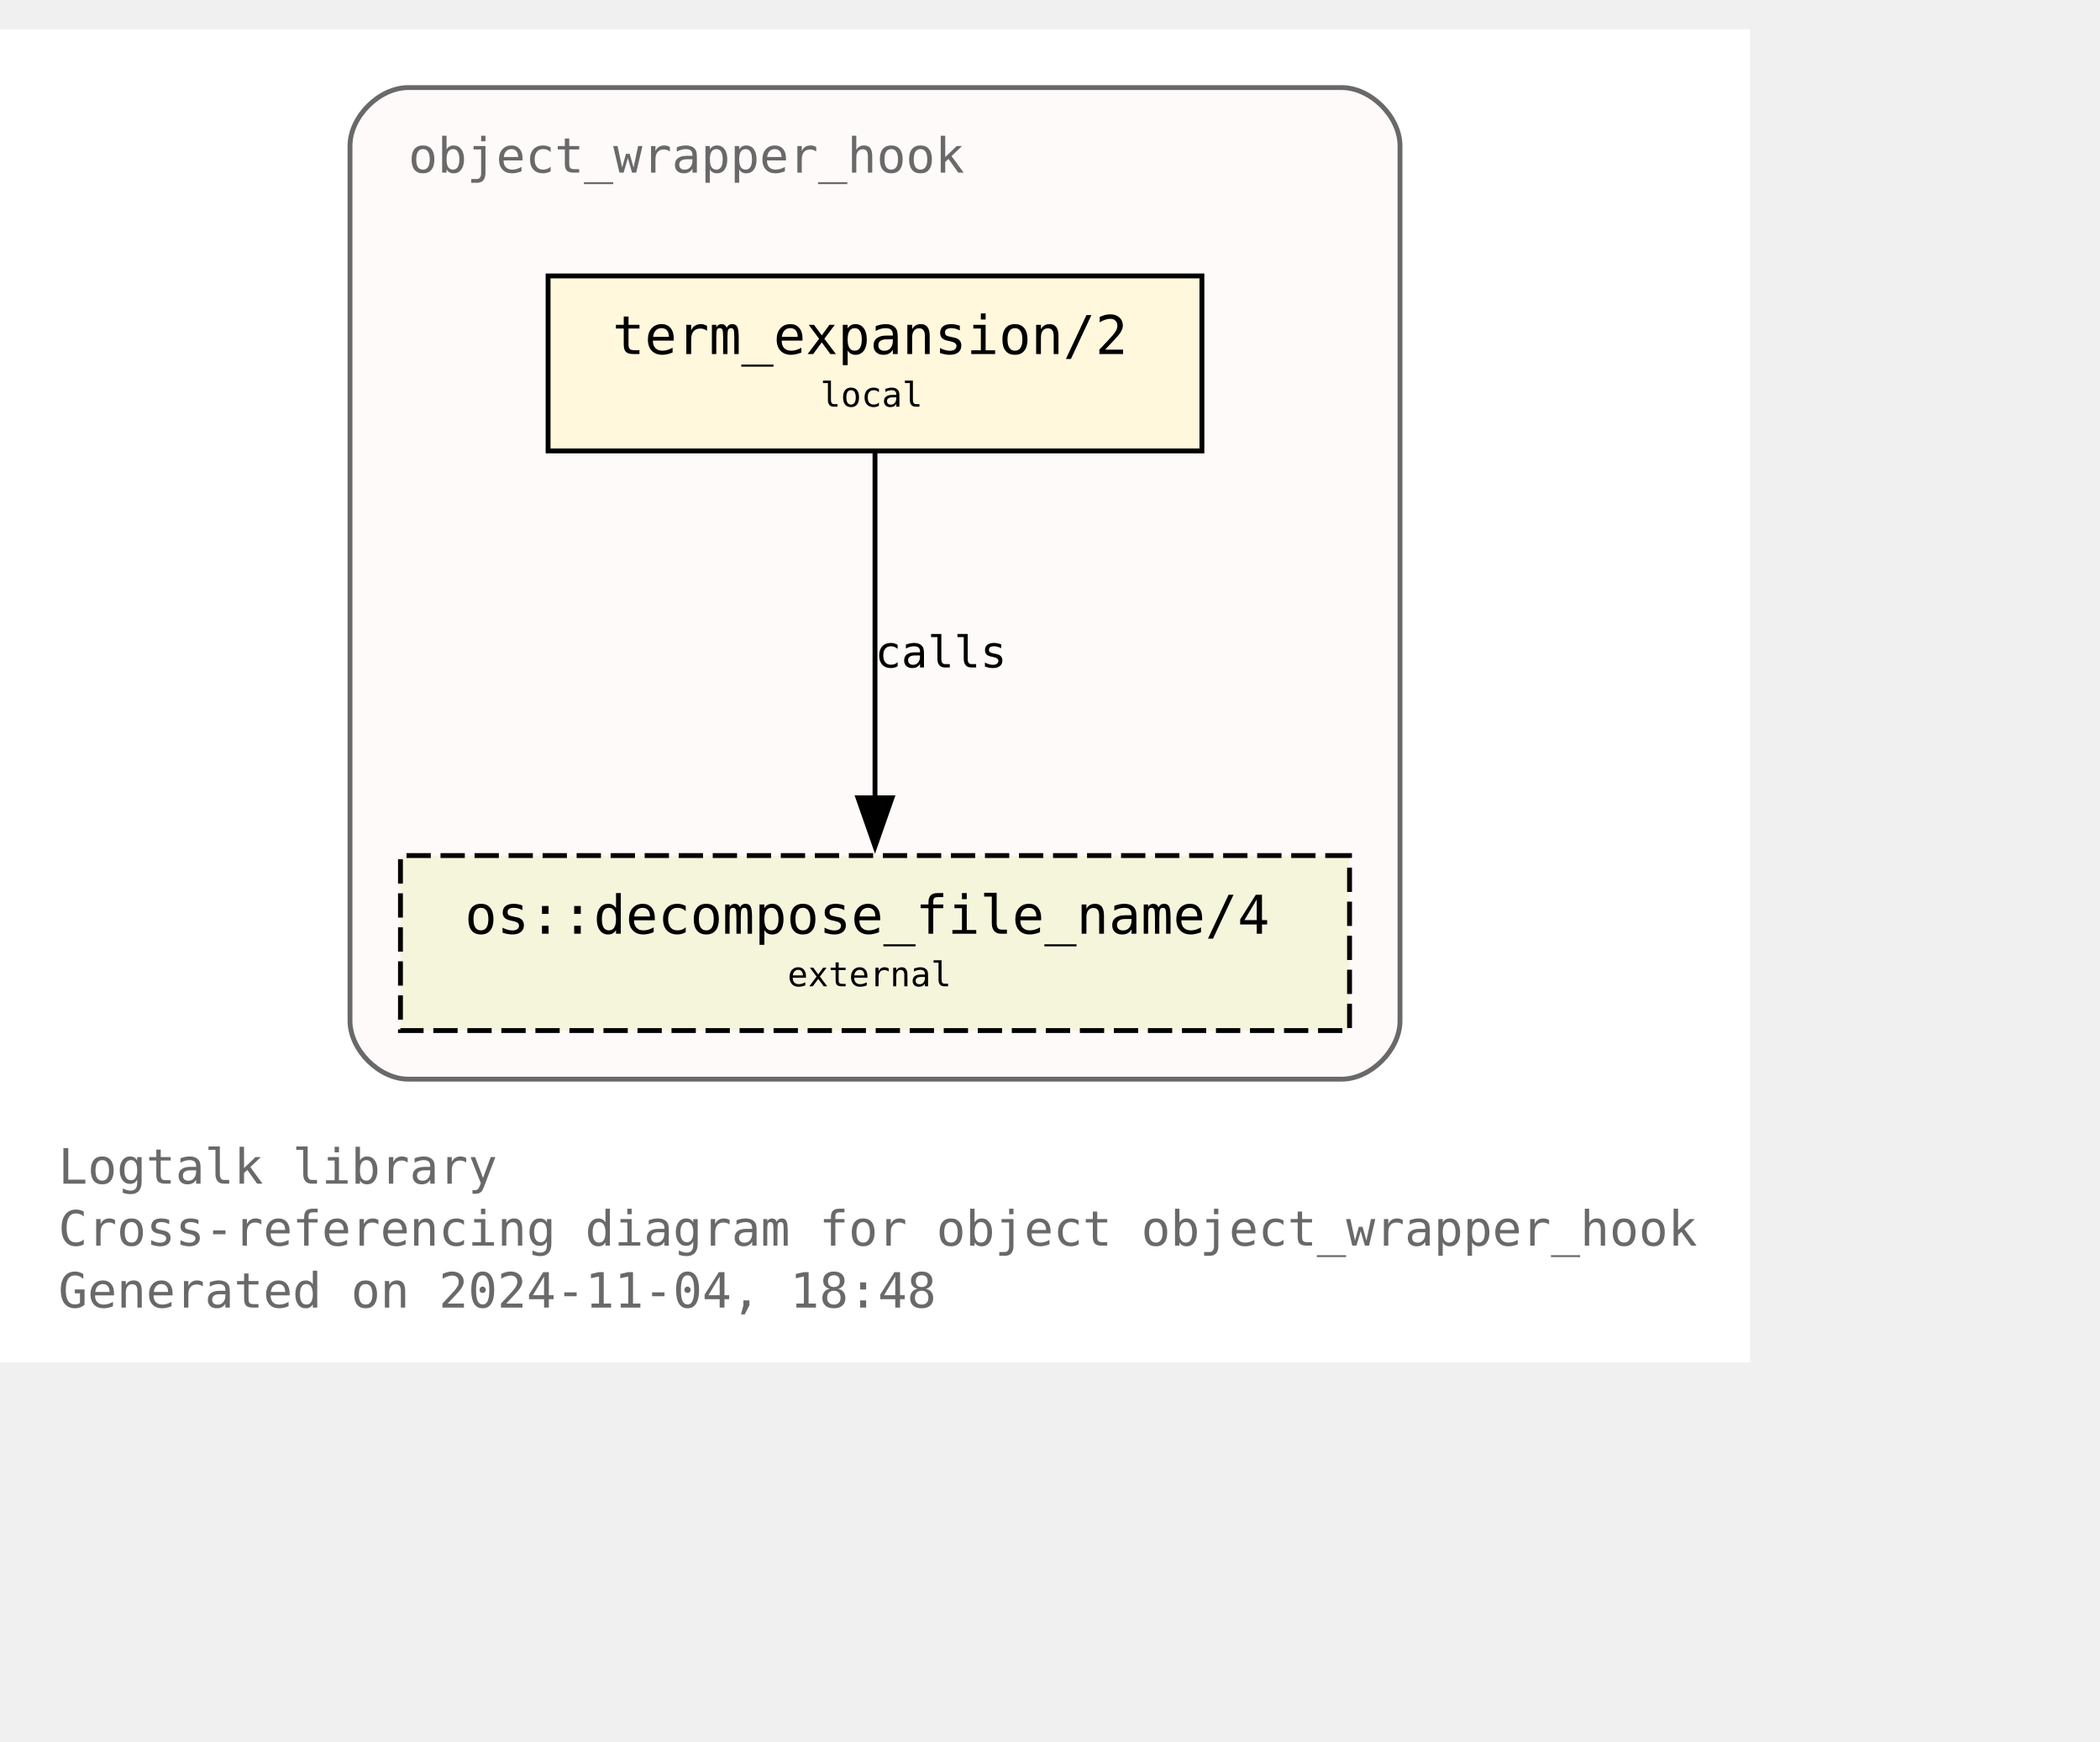
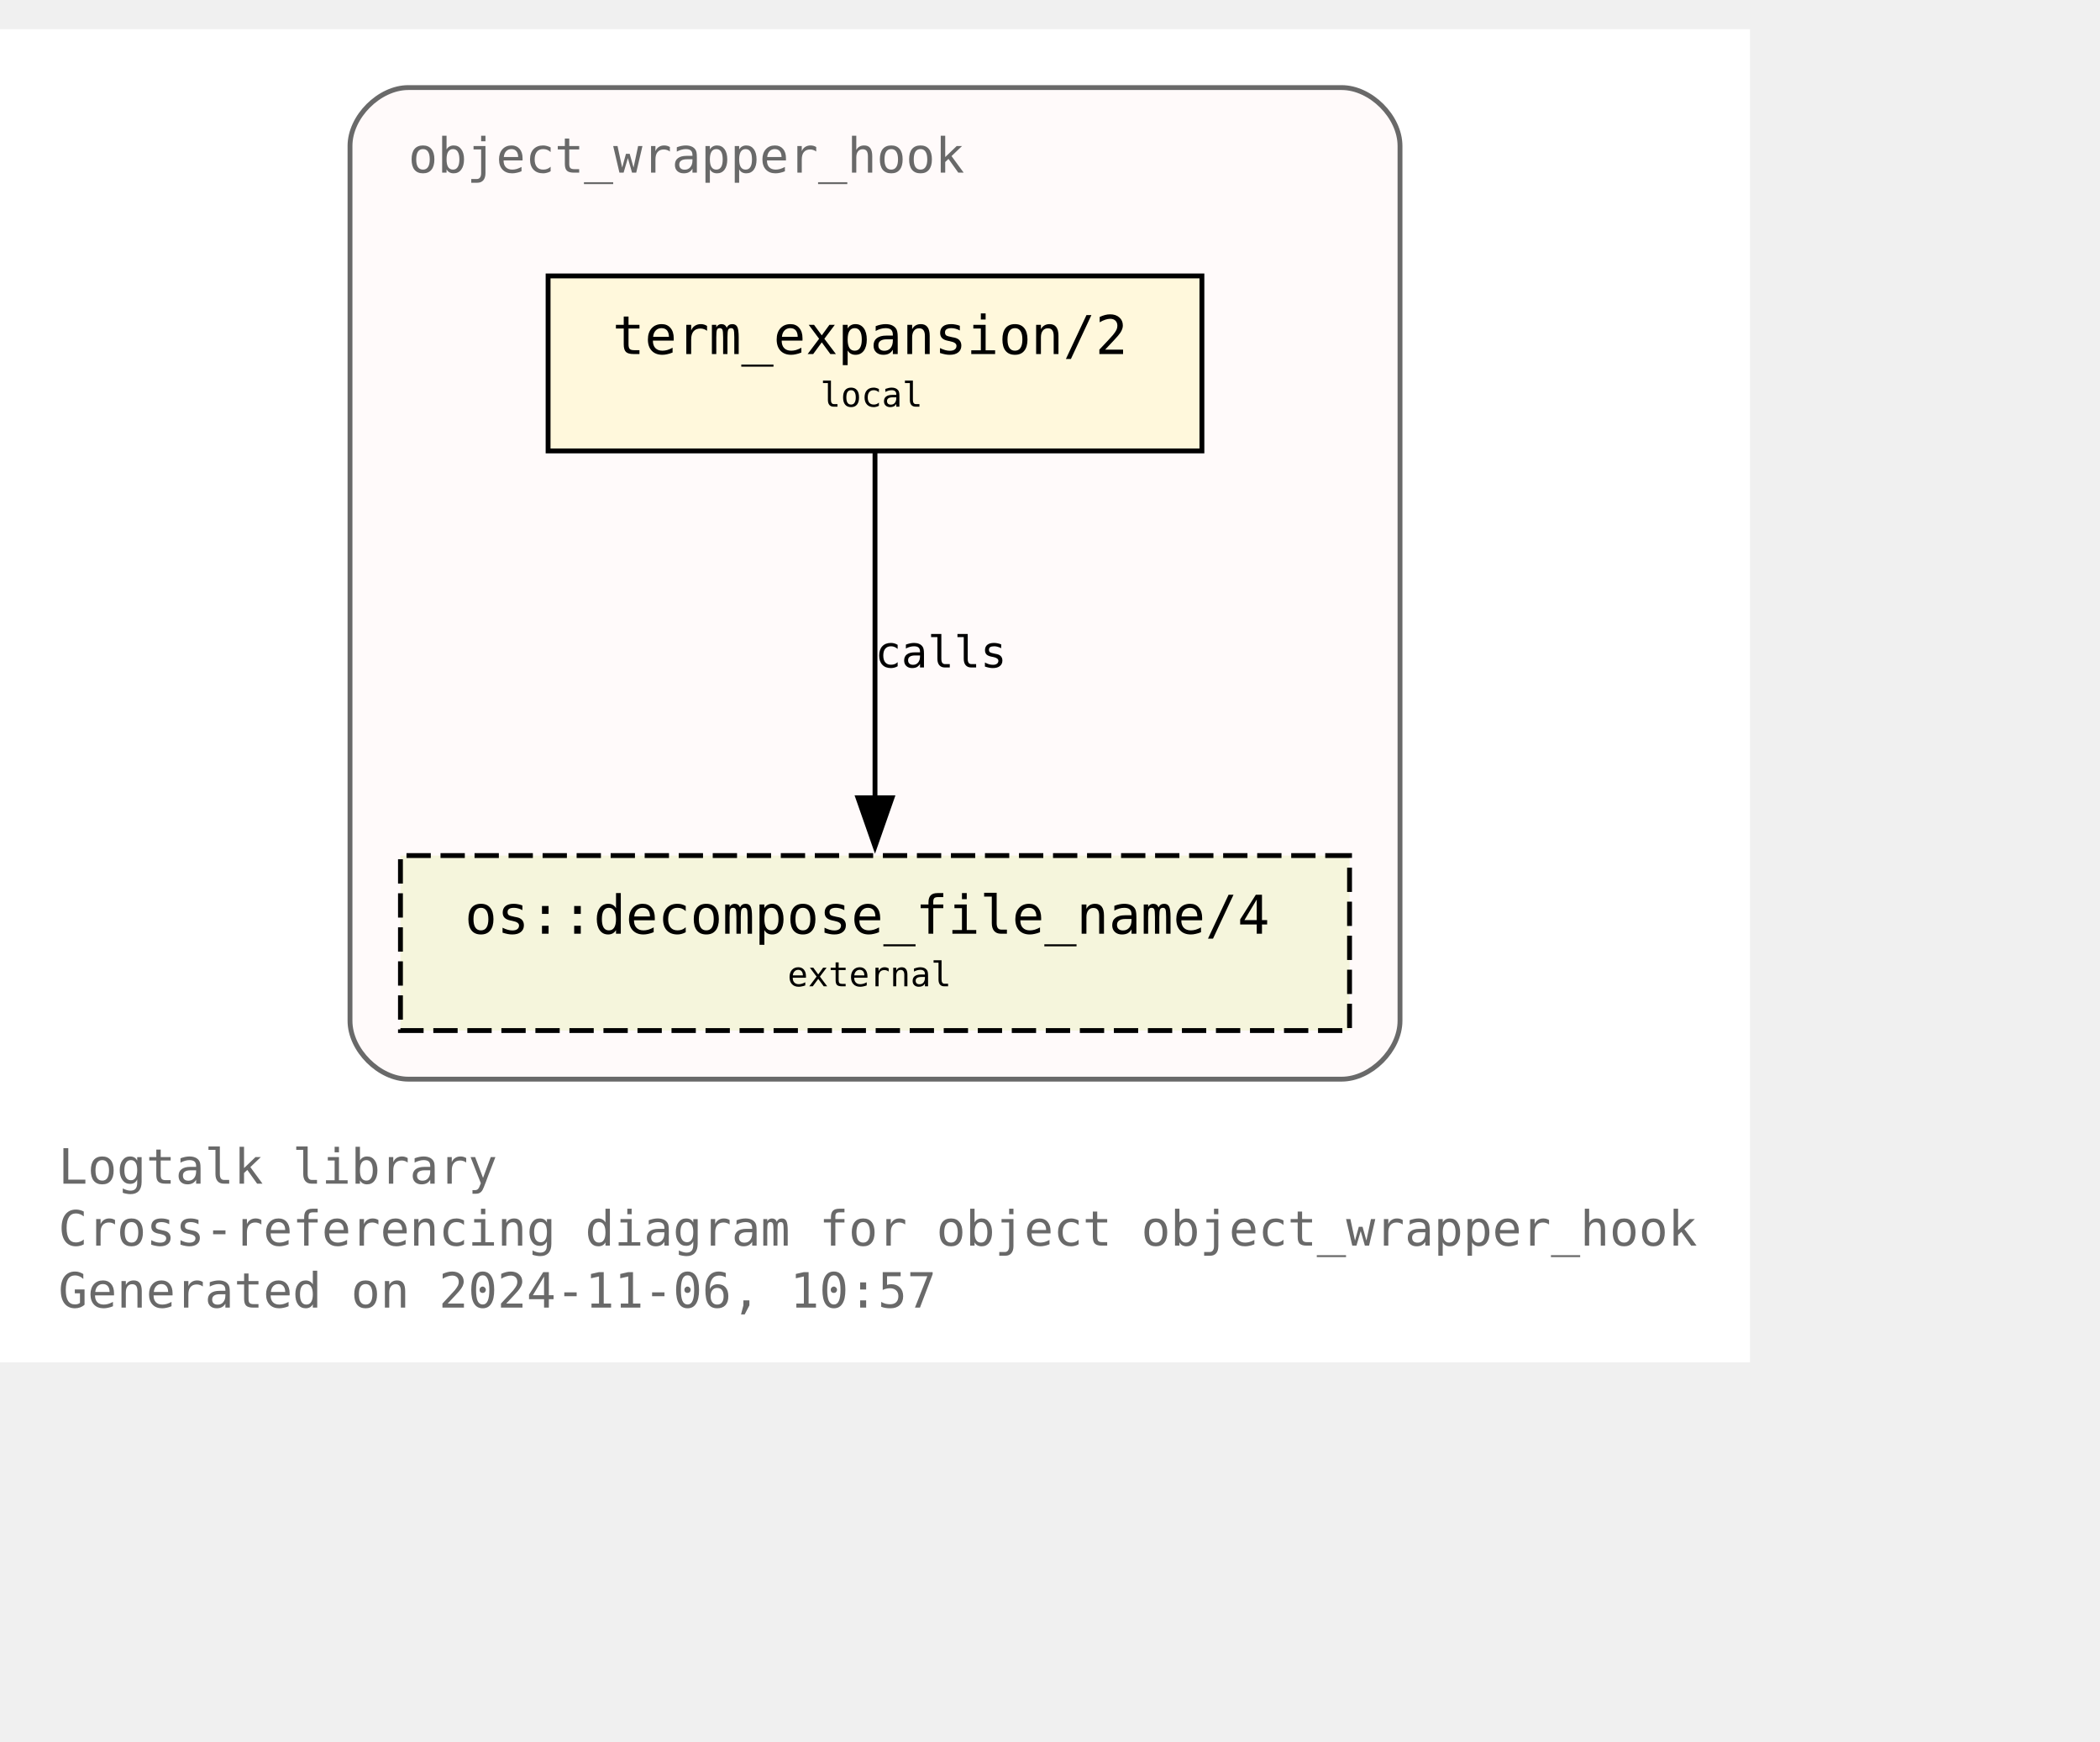
<svg xmlns="http://www.w3.org/2000/svg" xmlns:xlink="http://www.w3.org/1999/xlink" width="504pt" height="418pt" viewBox="72.00 72.00 432.00 346.25">
  <g id="graph0" class="graph" transform="scale(1 1) rotate(0) translate(76 342.25)">
    <polygon fill="white" stroke="none" points="-4,4 -4,-270.25 356,-270.25 356,4 -4,4" />
    <text text-anchor="start" x="8" y="-32.75" font-family="Monospace" font-size="10.00" fill="dimgray">Logtalk library</text>
    <text text-anchor="start" x="8" y="-20" font-family="Monospace" font-size="10.00" fill="dimgray">Cross-referencing diagram for object object_wrapper_hook</text>
-     <text text-anchor="start" x="8" y="-7.25" font-family="Monospace" font-size="10.00" fill="dimgray">Generated on 2024-11-04, 18:48</text>
+     <text text-anchor="start" x="8" y="-7.25" font-family="Monospace" font-size="10.00" fill="dimgray">Generated on 2024-11-06, 10:57</text>
    <g id="clust1" class="cluster">
      <g id="a_clust1">
        <a xlink:title="object_wrapper_hook">
          <path fill="snow" stroke="dimgray" d="M80,-54.25C80,-54.25 272,-54.25 272,-54.25 278,-54.25 284,-60.25 284,-66.25 284,-66.25 284,-246.25 284,-246.25 284,-252.25 278,-258.25 272,-258.25 272,-258.25 80,-258.25 80,-258.25 74,-258.25 68,-252.25 68,-246.25 68,-246.25 68,-66.25 68,-66.25 68,-60.25 74,-54.25 80,-54.25" />
          <g id="a_clust1_0">
-             <a xlink:href="https://github.com/LogtalkDotOrg/logtalk3/tree/3bc33cdb0d2b4002508d1e27b0cb35007acd5ebd/library/hook_objects/object_wrapper_hook.lgt" xlink:title="https://github.com/LogtalkDotOrg/logtalk3/tree/3bc33cdb0d2b4002508d1e27b0cb35007acd5ebd/library/hook_objects/object_wrapper_hook.lgt">
+             <a xlink:href="https://github.com/LogtalkDotOrg/logtalk3/tree/f62f9aa2398269ef43bffc892e23c32da4d54cd2/library/hook_objects/object_wrapper_hook.lgt" xlink:title="https://github.com/LogtalkDotOrg/logtalk3/tree/f62f9aa2398269ef43bffc892e23c32da4d54cd2/library/hook_objects/object_wrapper_hook.lgt">
              <text text-anchor="start" x="80" y="-240.75" font-family="Monospace" font-size="10.00" fill="dimgray">object_wrapper_hook</text>
            </a>
          </g>
        </a>
      </g>
    </g>
    <g id="node1" class="node">
      <g id="a_node1">
-         <a xlink:href="https://github.com/LogtalkDotOrg/logtalk3/tree/3bc33cdb0d2b4002508d1e27b0cb35007acd5ebd/library/hook_objects/object_wrapper_hook.lgt#L39" xlink:title="https://github.com/LogtalkDotOrg/logtalk3/tree/3bc33cdb0d2b4002508d1e27b0cb35007acd5ebd/library/hook_objects/object_wrapper_hook.lgt#L39">
+         <a xlink:href="https://github.com/LogtalkDotOrg/logtalk3/tree/f62f9aa2398269ef43bffc892e23c32da4d54cd2/library/hook_objects/object_wrapper_hook.lgt#L39" xlink:title="https://github.com/LogtalkDotOrg/logtalk3/tree/f62f9aa2398269ef43bffc892e23c32da4d54cd2/library/hook_objects/object_wrapper_hook.lgt#L39">
          <polygon fill="cornsilk" stroke="black" points="243.25,-219.5 108.75,-219.5 108.75,-183.5 243.25,-183.5 243.25,-219.5" />
          <text text-anchor="start" x="116.75" y="-204.2" font-family="Monospace" font-size="9.00"> </text>
          <text text-anchor="start" x="122" y="-203.43" font-family="Monospace" font-size="11.00">term_expansion/2</text>
          <text text-anchor="start" x="230" y="-204.2" font-family="Monospace" font-size="9.00"> </text>
          <text text-anchor="start" x="116.75" y="-191.82" font-family="Monospace" font-size="9.00"> </text>
          <text text-anchor="start" x="164.75" y="-192.6" font-family="Monospace" font-size="7.00">local</text>
          <text text-anchor="start" x="230" y="-191.82" font-family="Monospace" font-size="9.00"> </text>
        </a>
      </g>
    </g>
    <g id="node2" class="node">
      <g id="a_node2">
        <a xlink:href="https://logtalk.org/library/osp_0.html#decompose-file-name-4" xlink:title="https://logtalk.org/library/osp_0.html#decompose-file-name-4">
          <polygon fill="beige" stroke="black" stroke-dasharray="5,2" points="273.62,-100.25 78.38,-100.25 78.38,-64.25 273.62,-64.25 273.62,-100.25" />
          <text text-anchor="start" x="86.38" y="-84.95" font-family="Monospace" font-size="9.00"> </text>
          <text text-anchor="start" x="91.62" y="-84.17" font-family="Monospace" font-size="11.00">os::decompose_file_name/4</text>
          <text text-anchor="start" x="260.38" y="-84.95" font-family="Monospace" font-size="9.00"> </text>
          <text text-anchor="start" x="86.38" y="-72.58" font-family="Monospace" font-size="9.00"> </text>
          <text text-anchor="start" x="158" y="-73.35" font-family="Monospace" font-size="7.00">external</text>
          <text text-anchor="start" x="260.38" y="-72.58" font-family="Monospace" font-size="9.00"> </text>
        </a>
      </g>
    </g>
    <g id="edge1" class="edge">
      <g id="a_edge1">
-         <a xlink:href="https://github.com/LogtalkDotOrg/logtalk3/tree/3bc33cdb0d2b4002508d1e27b0cb35007acd5ebd/library/hook_objects/object_wrapper_hook.lgt#L39" xlink:title="calls">
+         <a xlink:href="https://github.com/LogtalkDotOrg/logtalk3/tree/f62f9aa2398269ef43bffc892e23c32da4d54cd2/library/hook_objects/object_wrapper_hook.lgt#L39" xlink:title="calls">
          <path fill="none" stroke="black" d="M176,-183.2C176,-164.5 176,-134.37 176,-112.08" />
          <polygon fill="black" stroke="black" points="179.5,-112.14 176,-102.14 172.5,-112.14 179.5,-112.14" />
        </a>
      </g>
      <g id="a_edge1-label">
-         <a xlink:href="https://github.com/LogtalkDotOrg/logtalk3/tree/3bc33cdb0d2b4002508d1e27b0cb35007acd5ebd/library/hook_objects/object_wrapper_hook.lgt#L39" xlink:title="https://github.com/LogtalkDotOrg/logtalk3/tree/3bc33cdb0d2b4002508d1e27b0cb35007acd5ebd/library/hook_objects/object_wrapper_hook.lgt#L39">
+         <a xlink:href="https://github.com/LogtalkDotOrg/logtalk3/tree/f62f9aa2398269ef43bffc892e23c32da4d54cd2/library/hook_objects/object_wrapper_hook.lgt#L39" xlink:title="https://github.com/LogtalkDotOrg/logtalk3/tree/f62f9aa2398269ef43bffc892e23c32da4d54cd2/library/hook_objects/object_wrapper_hook.lgt#L39">
          <text text-anchor="start" x="176" y="-138.95" font-family="Monospace" font-size="9.00">calls</text>
        </a>
      </g>
    </g>
  </g>
</svg>
